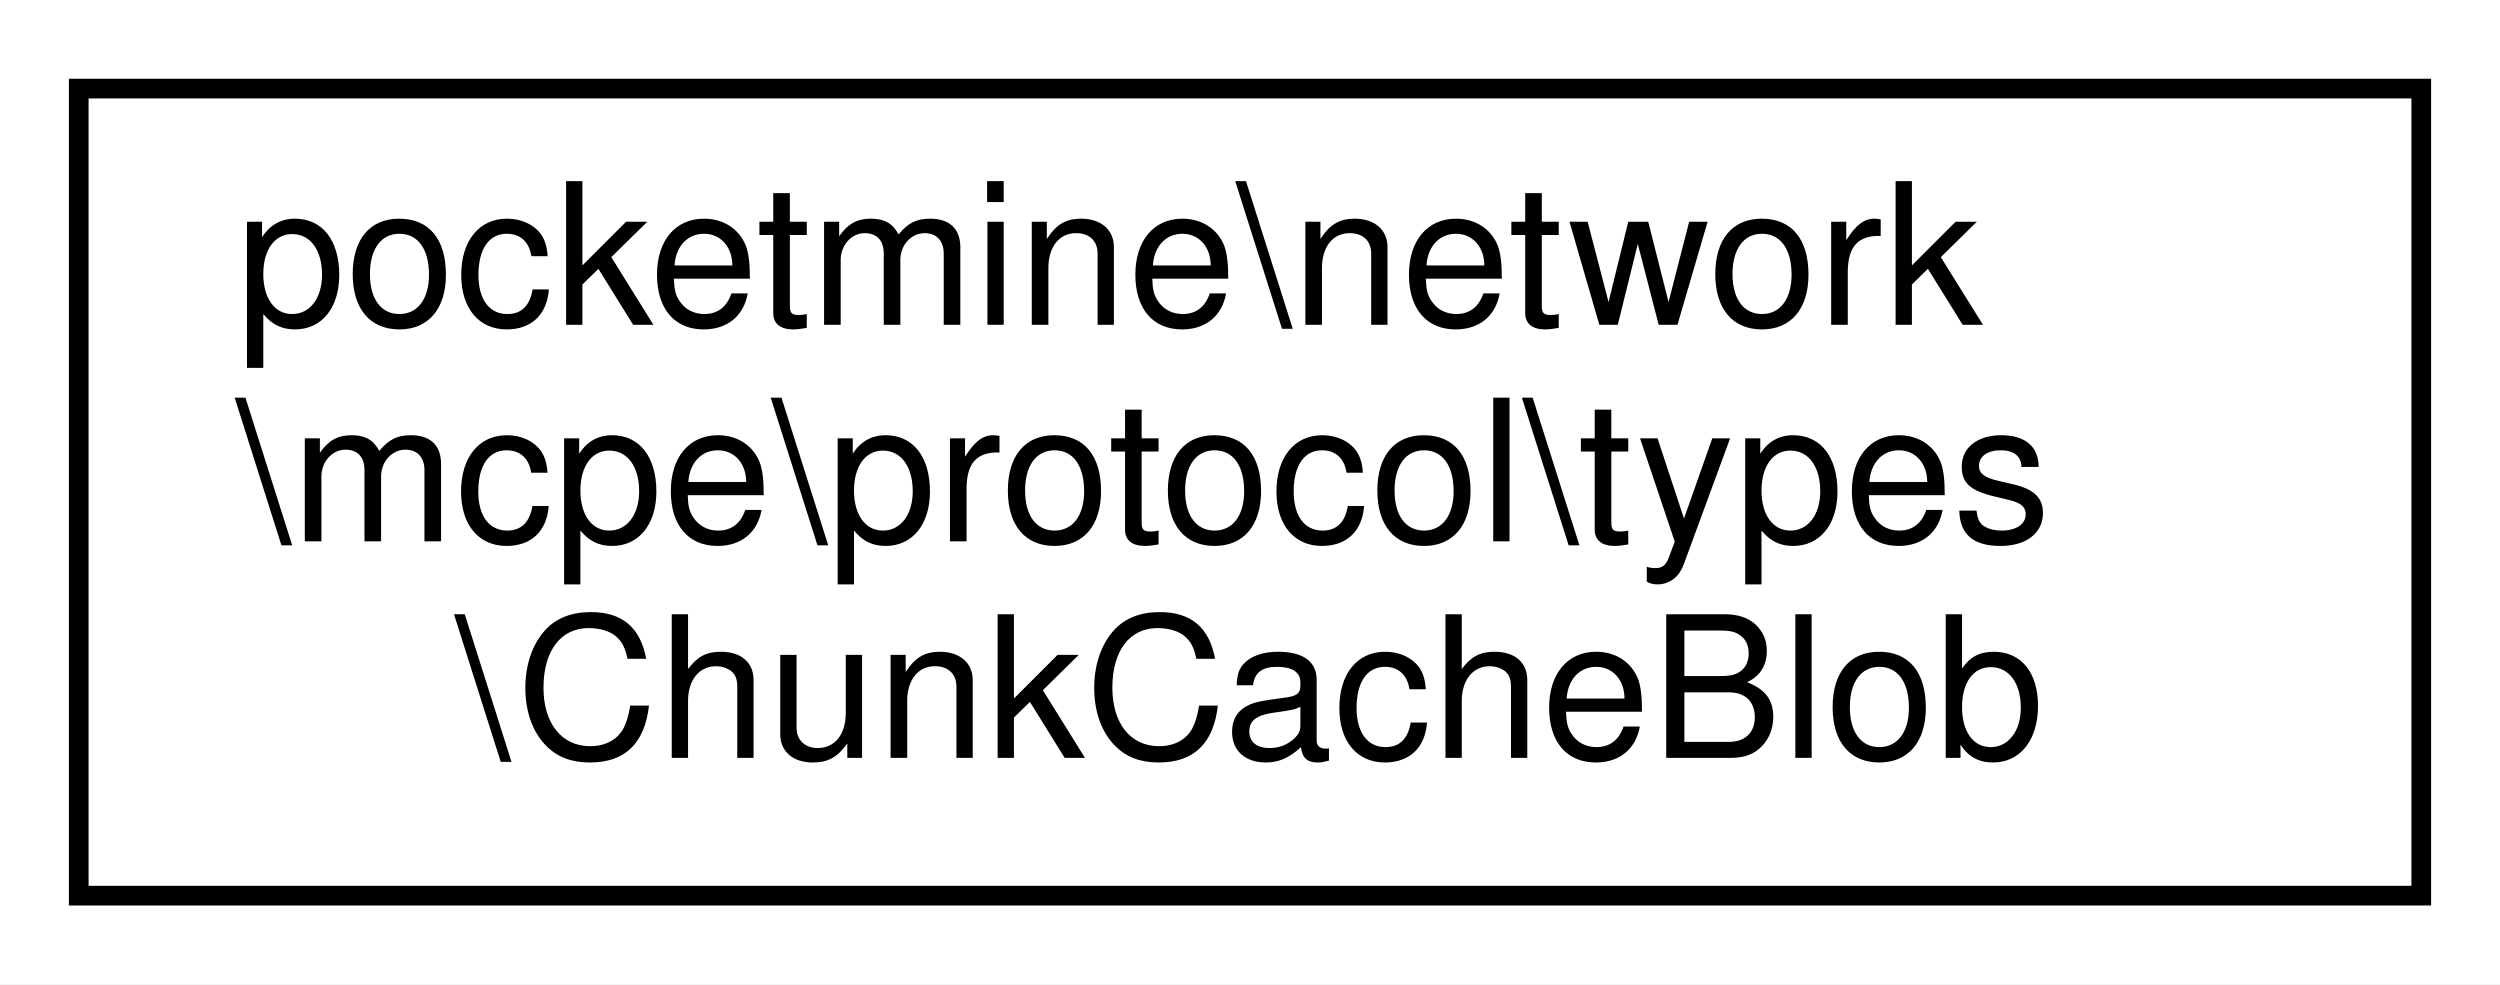
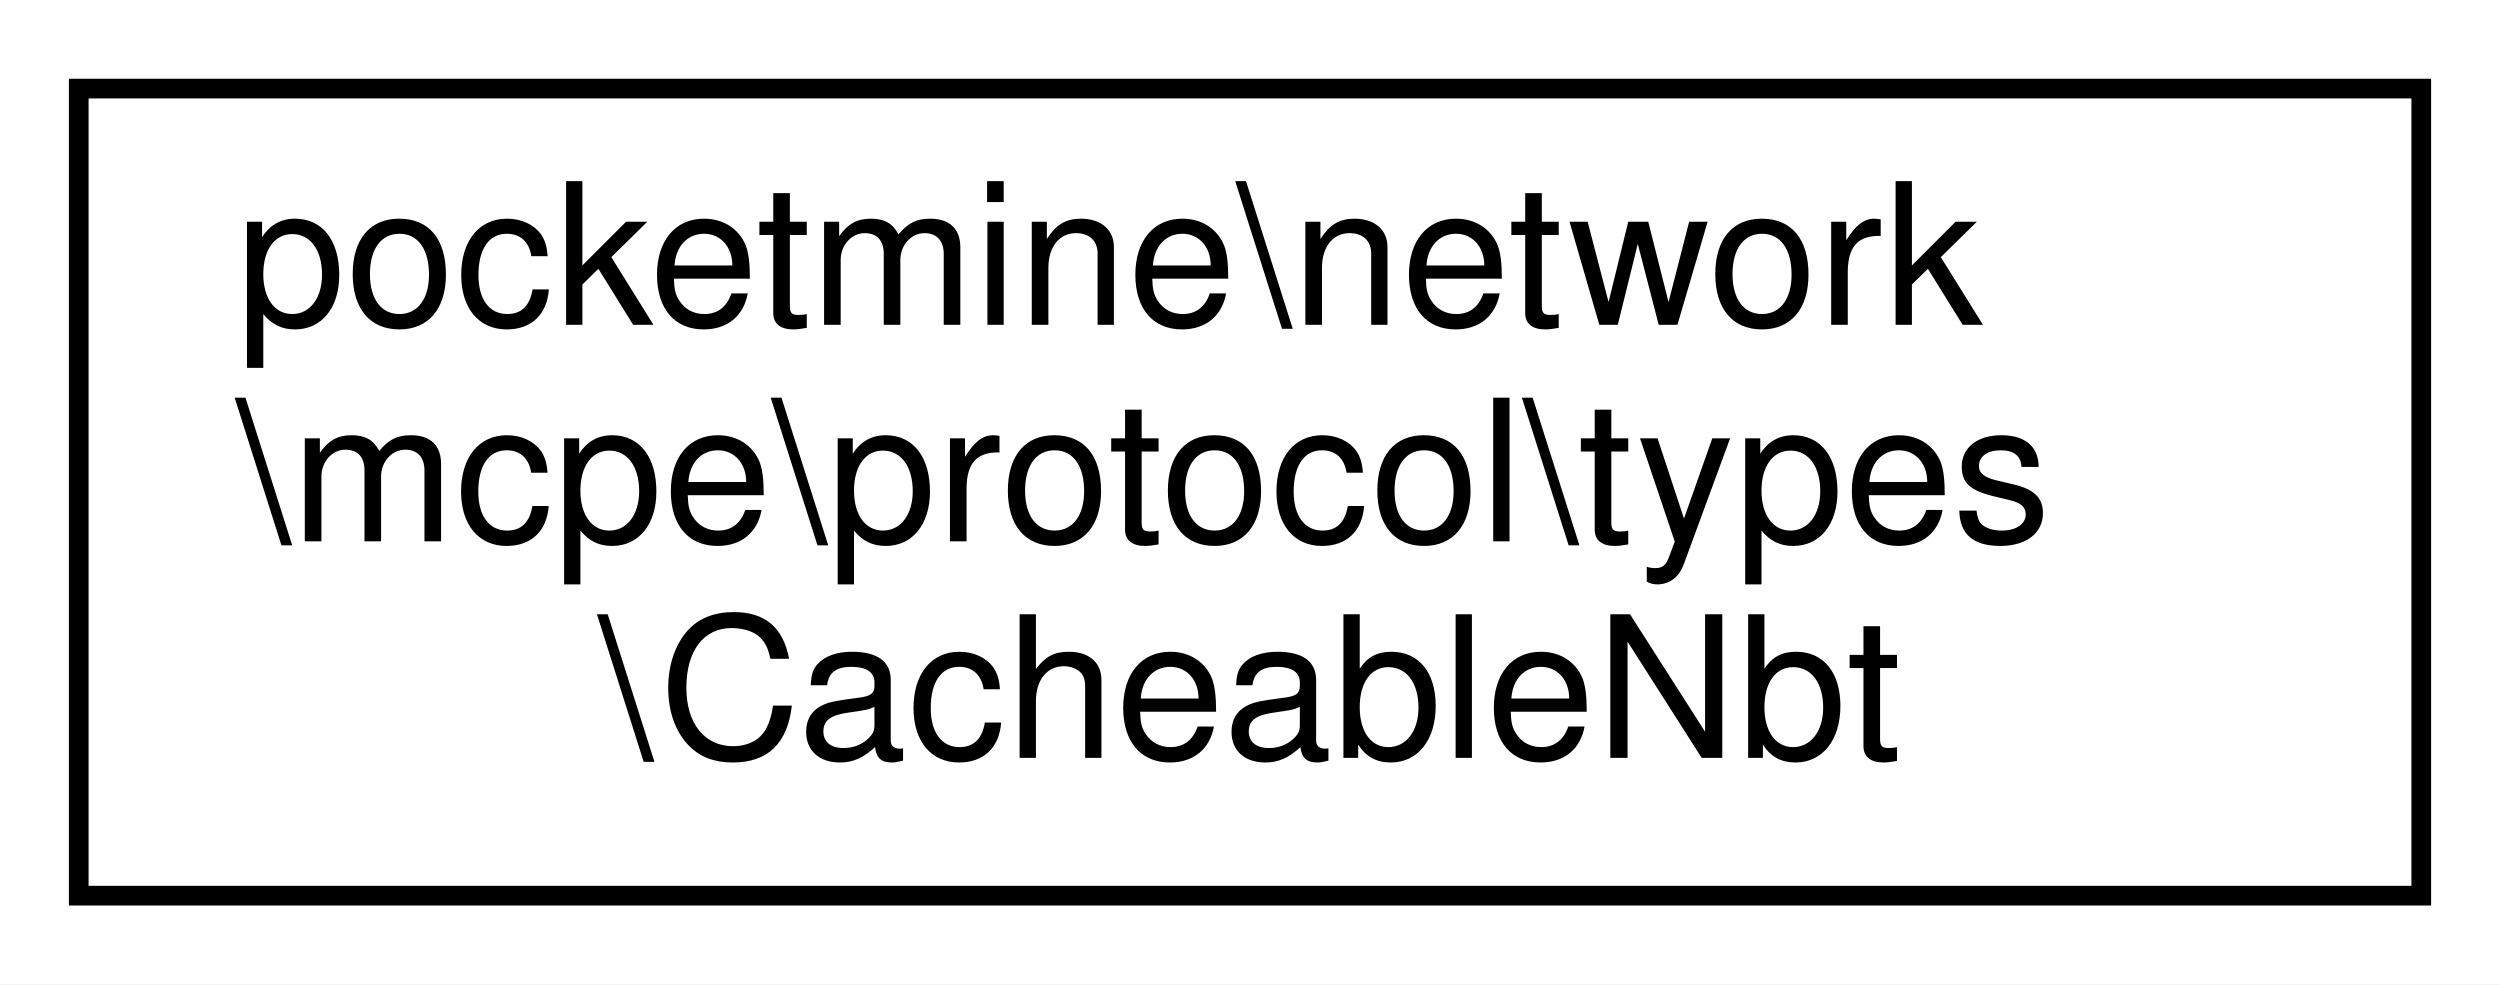
<svg xmlns="http://www.w3.org/2000/svg" xmlns:xlink="http://www.w3.org/1999/xlink" width="127pt" height="50pt" viewBox="0.00 0.00 127.00 50.00">
  <g id="graph0" class="graph" transform="scale(1 1) rotate(0) translate(4 46)">
    <polygon fill="white" stroke="transparent" points="-4,4 -4,-46 123,-46 123,4 -4,4" />
    <g id="node1" class="node">
      <g id="a_node1">
-         <a xlink:href="df/d5e/classpocketmine_1_1network_1_1mcpe_1_1protocol_1_1types_1_1_chunk_cache_blob.html" target="_top" xlink:title=" ">
+         <a xlink:href="d1/d14/classpocketmine_1_1network_1_1mcpe_1_1protocol_1_1types_1_1_cacheable_nbt.html" target="_top" xlink:title=" ">
          <polygon fill="white" stroke="black" points="0,-0.5 0,-41.5 119,-41.5 119,-0.5 0,-0.5" />
          <text text-anchor="start" x="8" y="-29.5" font-family="Helvetica,sans-Serif" font-size="10.00">pocketmine\network</text>
          <text text-anchor="start" x="8" y="-18.5" font-family="Helvetica,sans-Serif" font-size="10.00">\mcpe\protocol\types</text>
-           <text text-anchor="middle" x="59.5" y="-7.5" font-family="Helvetica,sans-Serif" font-size="10.00">\ChunkCacheBlob</text>
+           <text text-anchor="middle" x="59.5" y="-7.5" font-family="Helvetica,sans-Serif" font-size="10.00">\CacheableNbt</text>
        </a>
      </g>
    </g>
  </g>
</svg>
